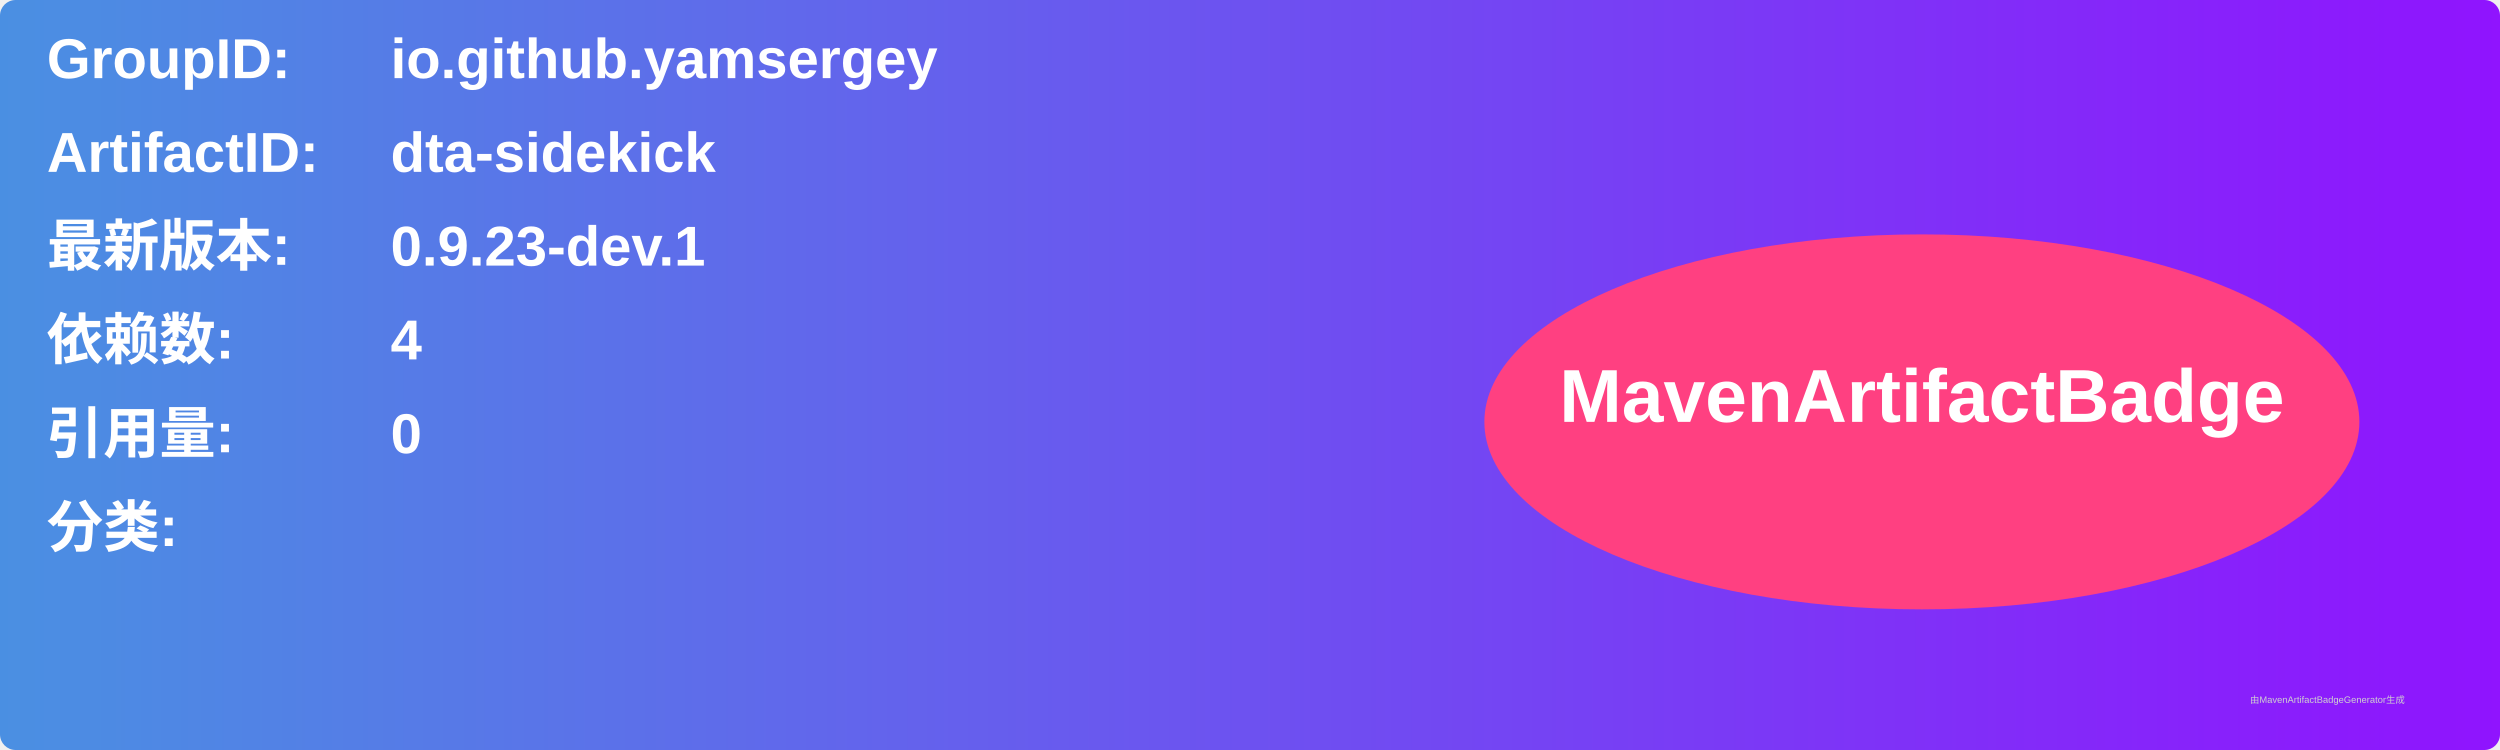
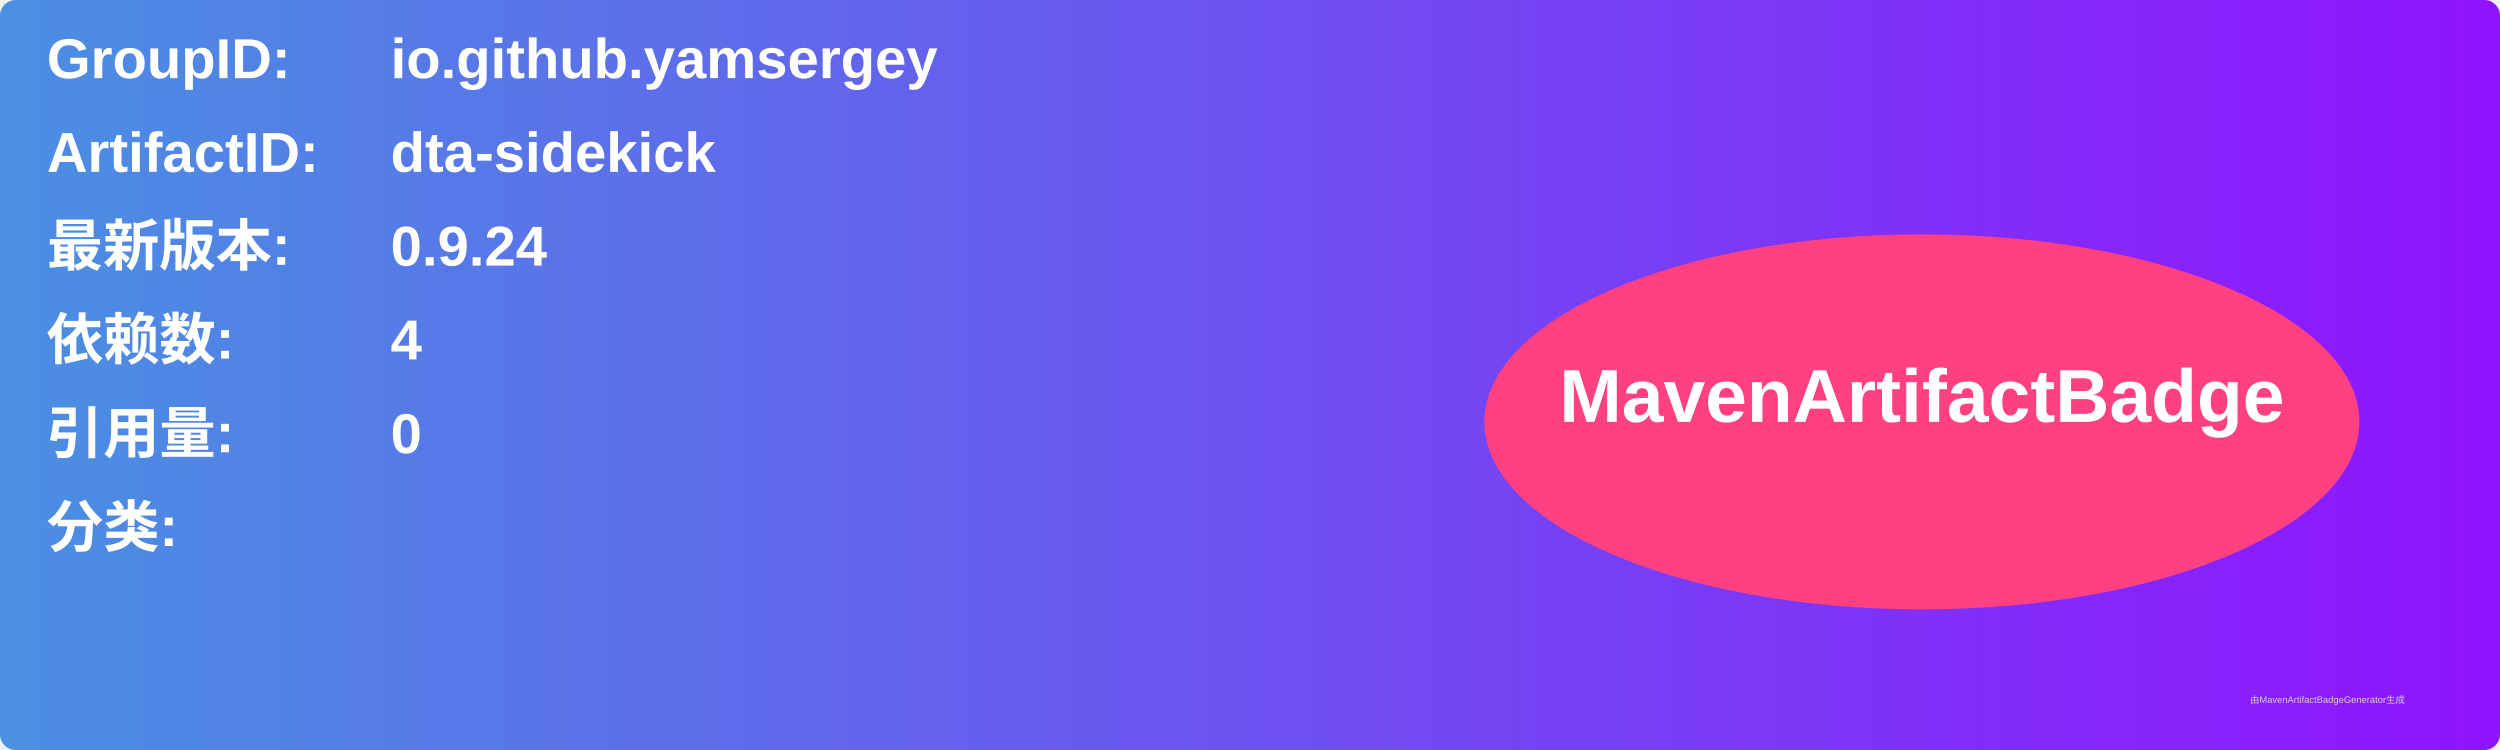
<svg xmlns="http://www.w3.org/2000/svg" width="800" height="240" viewBox="0 0 800 240">
  <linearGradient id="grad" x1="0%" y1="0%" x2="100%" y2="0%">
    <stop offset="0%" stop-color="#4a90e2" />
    <stop offset="100%" stop-color="#9013fe" />
  </linearGradient>
  <rect width="100%" height="100%" rx="5" ry="5" fill="url(#grad)" />
  <g transform="translate(15, 15)">
    <text x="0" y="10" font-family="Arial" font-size="18" fill="white" font-weight="bold" width="260">GroupID:</text>
    <text x="110" y="10" font-family="Arial" font-size="18" fill="white" font-weight="bold" width="460">io.github.yamsergey</text>
    <text x="0" y="40" font-family="Arial" font-size="18" fill="white" font-weight="bold" width="260">ArtifactID:</text>
    <text x="110" y="40" font-family="Arial" font-size="18" fill="white" font-weight="bold" width="460">dta-sidekick</text>
    <text x="0" y="70" font-family="Arial" font-size="18" fill="white" font-weight="bold">最新版本:</text>
    <text x="110" y="70" font-family="Arial" font-size="18" fill="white" font-weight="bold">
-       <tspan font-weight="bold">0.9.23-dev.1</tspan>
+       <tspan font-weight="bold">0.9.24</tspan>
    </text>
    <text x="0" y="100" font-family="Arial" font-size="18" fill="white" font-weight="bold">依赖数: </text>
    <text x="110" y="100" font-family="Arial" font-size="18" fill="white">
      <tspan font-weight="bold">4</tspan>
    </text>
    <text x="0" y="130" font-family="Arial" font-size="18" fill="white" font-weight="bold">引用量: </text>
    <text x="110" y="130" font-family="Arial" font-size="18" fill="white">
      <tspan font-weight="bold">0</tspan>
    </text>
    <text x="0" y="160" font-family="Arial" font-size="18" fill="white" font-weight="bold">分类:</text>
    <text x="10" y="190" font-family="Arial" font-size="10" fill="white">
      <tspan font-weight="bold" />
    </text>
    <ellipse cx="600" cy="120" rx="140" ry="60" fill="#ff4081" />
    <text x="600" y="120" text-anchor="middle" font-family="Arial" font-size="24" fill="white" font-weight="bold">MavenArtifactBadge</text>
  </g>
  <text x="720" y="225" font-family="Arial" font-size="3" fill="#d0d0d0">由MavenArtifactBadgeGenerator生成</text>
</svg>
